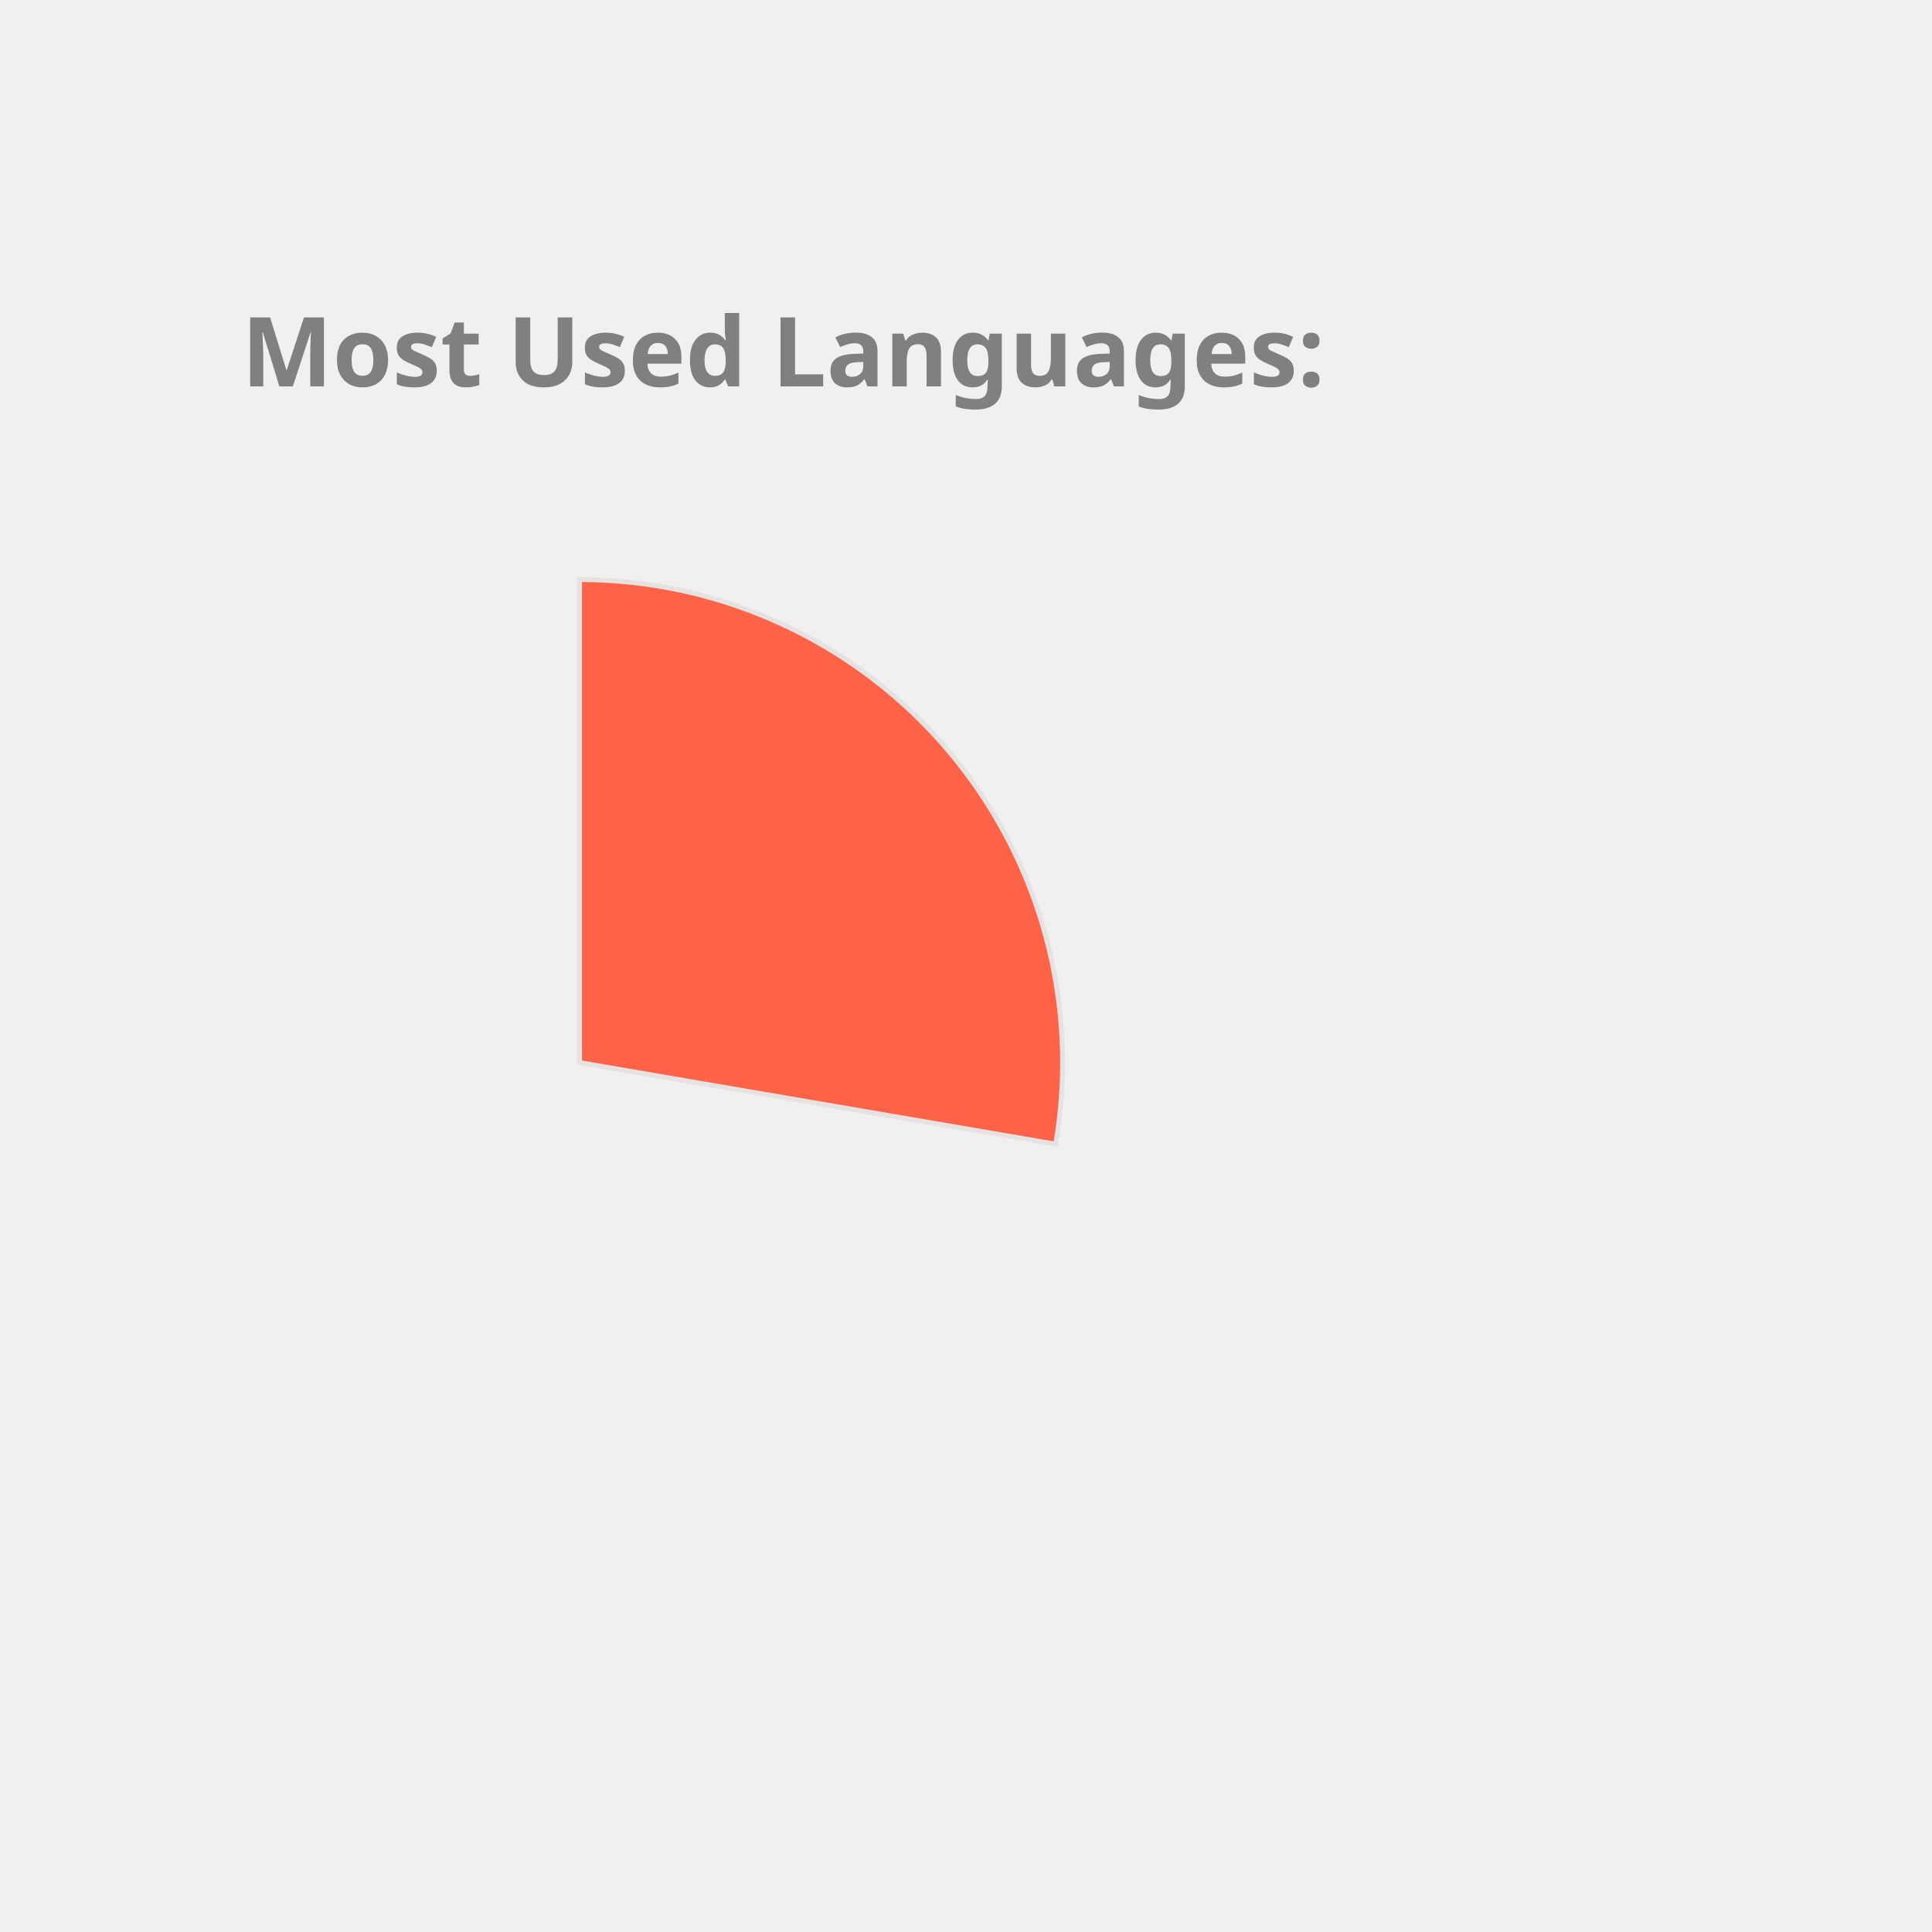
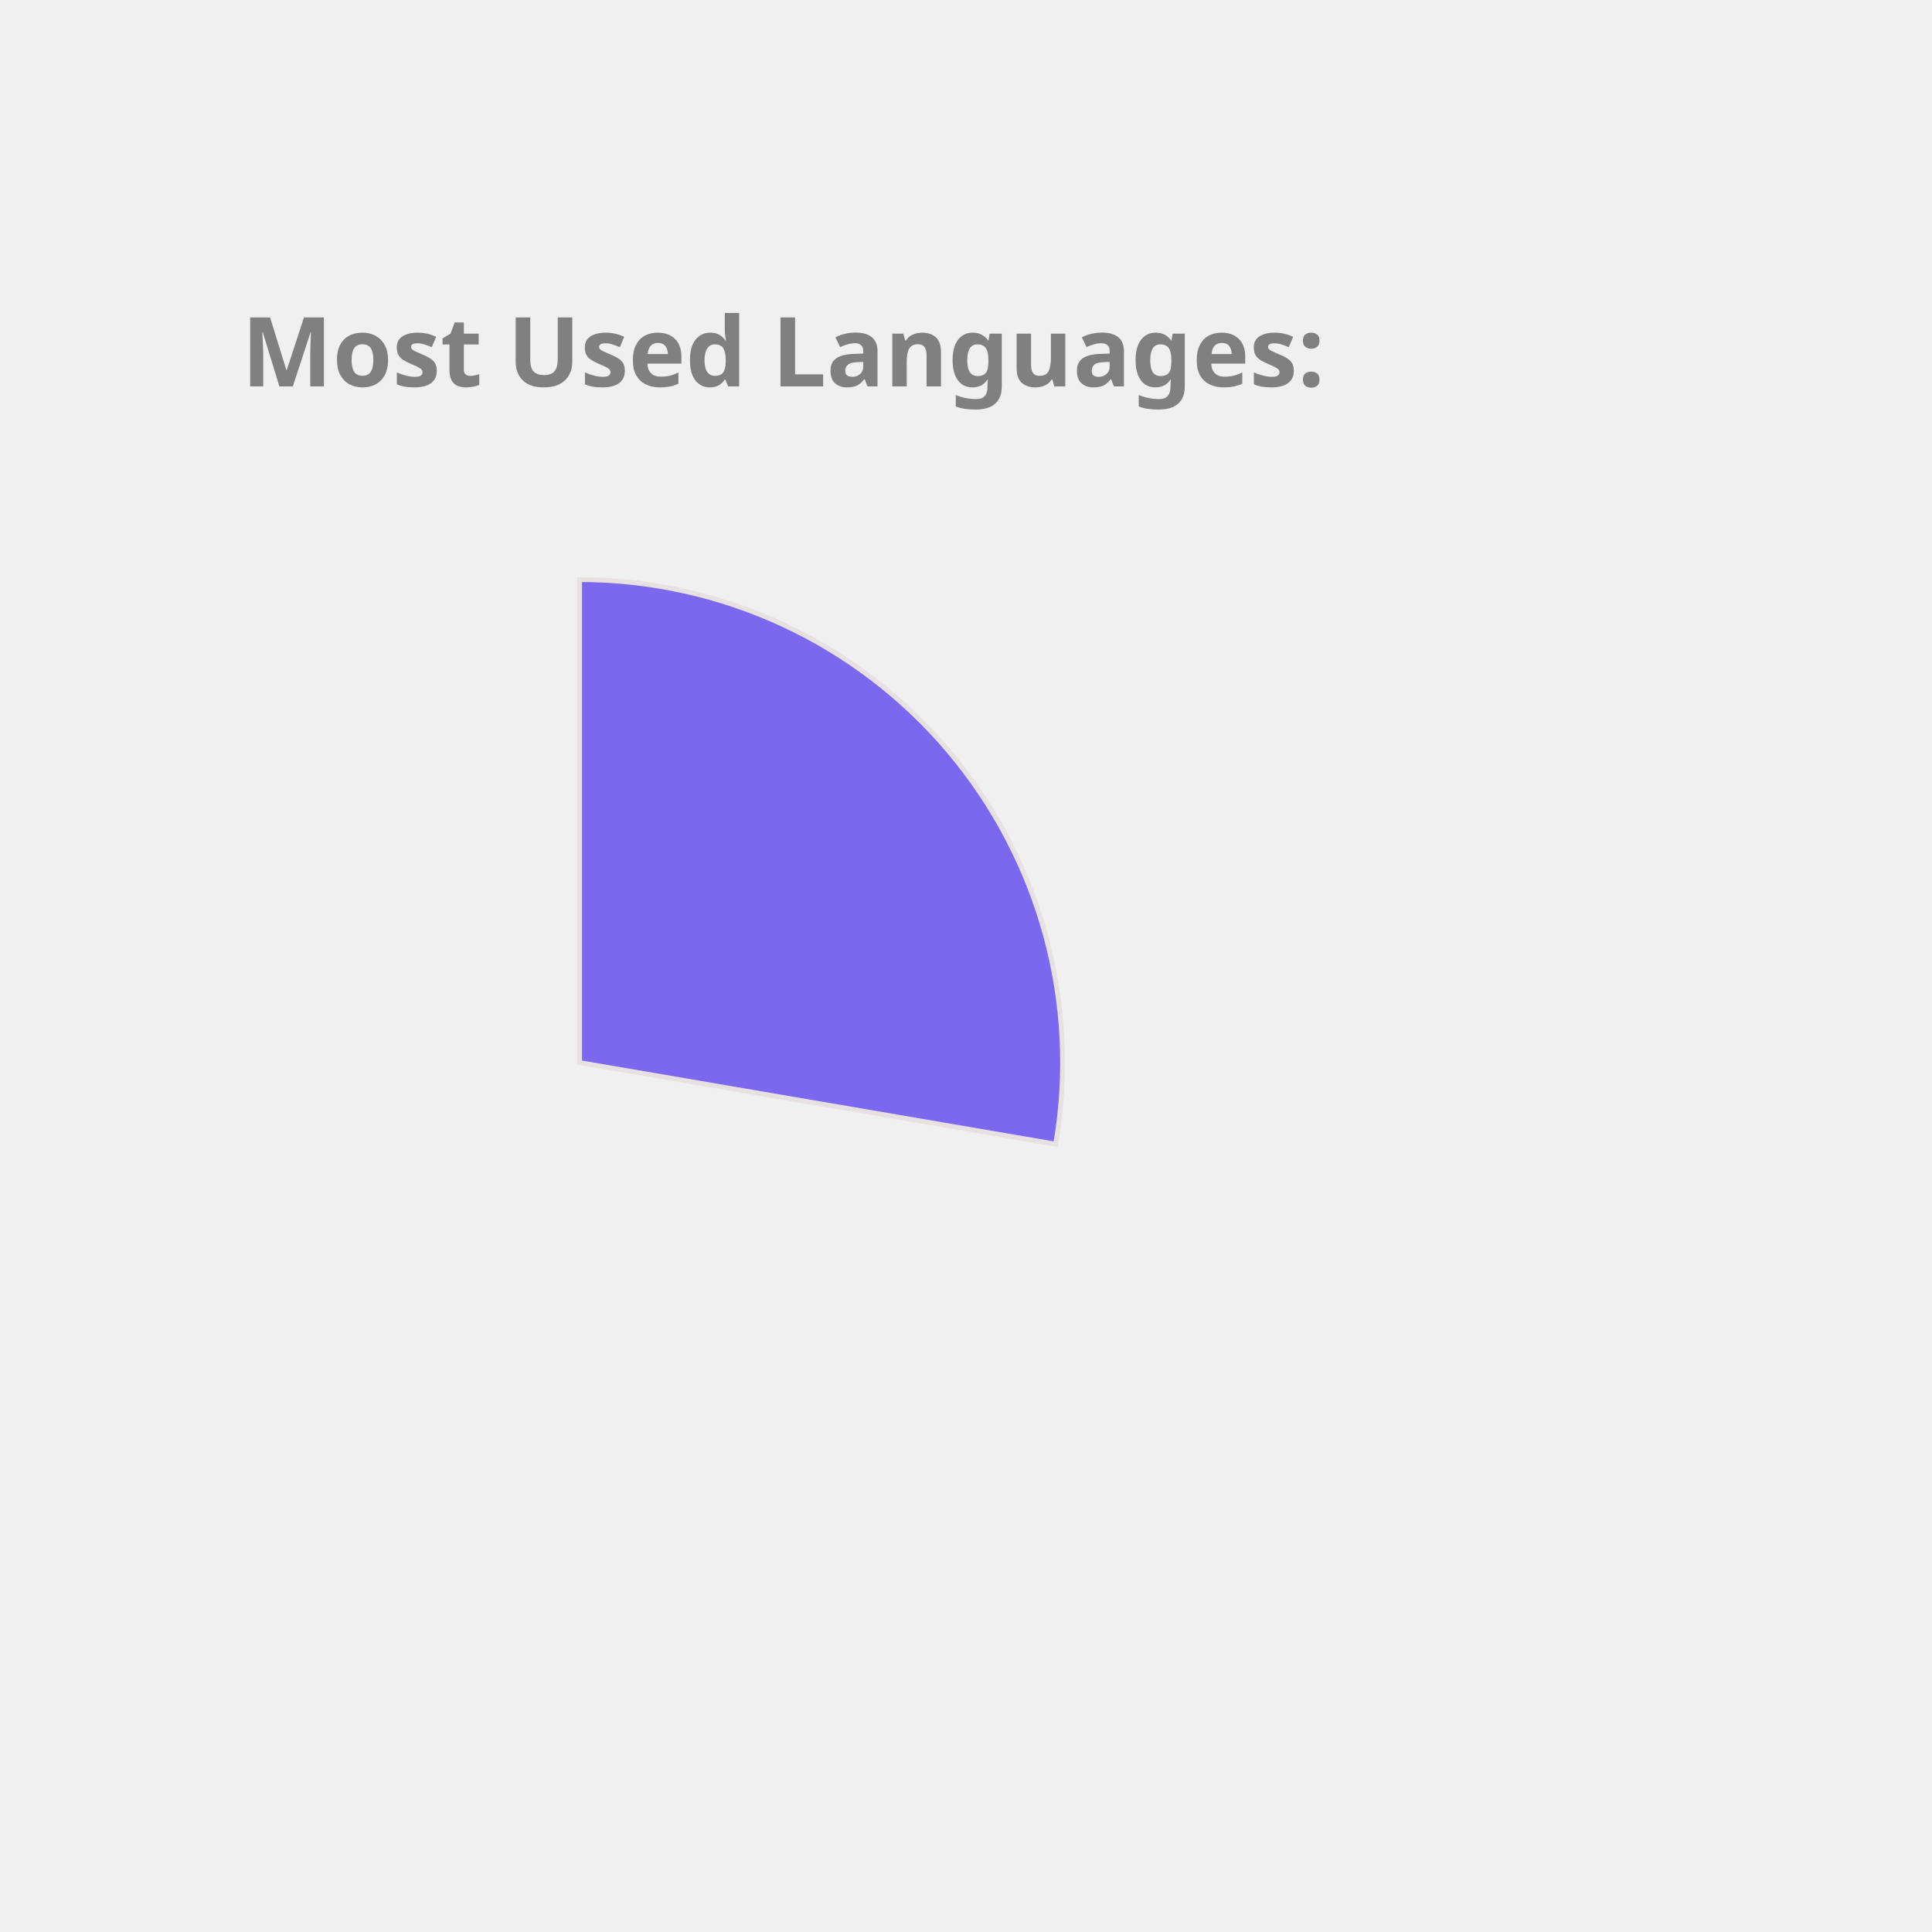
<svg xmlns="http://www.w3.org/2000/svg" height="350px" width="350px" viewBox="0 0 400 400">
  <style> 
        .label {
                font: bold 20px sans-serif;
                color: #404040;
                -webkit-text-stroke: 1px white;
        }

        path {
                stroke: #E6E2E1;
                stroke-width: 1px;
                transform: translate(60px, 100px);
        }

        .path_1 {
                animation: fadeIn 5s linear forwards;
        }

        .path_2 {
                transform: scale(0);
                animation: fadeIn 5s linear forwards 5s;
        }


        
        .path_3 {
                transform: scale(0);
                animation: fadeIn 5s linear forwards 10s;
        }


        .path_4 {
                transform: scale(0);
                animation: fadeIn 5s linear forwards 15s;
        }

        .path_5 {
                transform: scale(0);
                animation: fadeIn 5s linear forwards 20s;
        }

        .path_6 {
                transform: scale(0);
                animation: fadeIn 5s linear forwards 25s;
        }

        .path_7 {
                transform: scale(0);
                animation: fadeIn 5s linear forwards 30s;
        }

        .path_8 {
                transform: scale(0);
                animation: fadeIn 5s linear forwards 35s;
        }

        .path_9 {
                transform: scale(0);
                animation: fadeIn 5s linear forwards 40s;
        }

        .path_10 {
                transform: scale(0);
                animation: fadeIn 5s linear forwards 45s;
        }

        @keyframes fadeIn {
                0% {                        
                        transform: translate(250px, 300px) rotate(0deg) scale(0);
                        
                }
                50% {
                        transform: translate(150px, 220px) rotate(180deg) scale(0.5);
                        
                }
                
                100% {
                        transform: translate(60px, 120px) rotate(360deg) scale(1);
                        
                }
        }
        .txt_1 {
                opacity: 0;
                animation: txtShow 5s linear forwards 0s;
        }

        .txt_2 {
                opacity: 0;
                animation: txtShow 5s linear forwards 5s;
        }

        .txt_3 {
                opacity: 0;
                animation: txtShow 5s linear forwards 10s;
        }

        .txt_4 {
                opacity: 0;
                animation: txtShow 5s linear forwards 15s;
        }

        .txt_5 {
                opacity: 0;
                animation: txtShow 5s linear forwards 20s;
        }

        .txt_6 {
                opacity: 0;
                animation: txtShow 5s linear forwards 25s;
        }

        .txt_7 {
                opacity: 0;
                animation: txtShow 5s linear forwards 30s;
        }

        .txt_8 {
                opacity: 0;
                animation: txtShow 5s linear forwards 35s;
        }

        .txt_9 {
                opacity: 0;
                animation: txtShow 5s linear forwards 40s;
        }

        .txt_10 {
                opacity: 0;
                animation: txtShow 5s linear forwards 45s;
        }

        @keyframes txtShow {
                0% {                        
                        opacity: 0;
                        transform: translate(0px, 0px) scale(0);
                }
                100% {
                        opacity: 1;
                        transform: translate(0px, 0px) scale(1);
                        
                }
        }
</style>
-   <path class="path_1" d="M 60,120 L 60,20 A 100,100 0 0 1 158.564,136.883 Z" fill="Tomato" stroke="#fff" stroke-width="2" />
-   <text class="txt_1" x="260" y="150" fill="Tomato" stroke="Tomato" stroke-width="1">C++</text>
-   <path class="path_2" d="M 60,120 L 158.564,136.883 A 100,100 0 0 1 30.896,215.671 Z" fill="Tan" stroke="#fff" stroke-width="2" />
-   <text class="txt_2" x="260" y="170" fill="Tan" stroke="Tan" stroke-width="1">JavaScript</text>
-   <path class="path_3" d="M 60,120 L 30.896,215.671 A 100,100 0 0 1 -37.013,144.26 Z" fill="SteelBlue" stroke="#fff" stroke-width="2" />
-   <text class="txt_3" x="260" y="190" fill="SteelBlue" stroke="SteelBlue" stroke-width="1">Jupyter Notebook</text>
-   <path class="path_4" d="M 60,120 L -37.013,144.26 A 100,100 0 0 1 -11.594,50.183 Z" fill="Salmon" stroke="#fff" stroke-width="2" />
-   <text class="txt_4" x="260" y="210" fill="Salmon" stroke="Salmon" stroke-width="1">Java</text>
-   <path class="path_5" d="M 60,120 L -11.594,50.183 A 100,100 0 0 1 35.74,22.987 Z" fill="RosyBrown" stroke="#fff" stroke-width="2" />
-   <text class="txt_5" x="260" y="230" fill="RosyBrown" stroke="RosyBrown" stroke-width="1">HTML</text>
-   <path class="path_6" d="M 60,120 L 35.74,22.987 A 100,100 0 0 1 54.976,20.126 Z" fill="CornflowerBlue" stroke="#fff" stroke-width="2" />
-   <text class="txt_6" x="260" y="250" fill="CornflowerBlue" stroke="CornflowerBlue" stroke-width="1">TypeScript</text>
-   <path class="path_7" d="M 60,120 L 54.976,20.126 A 100,100 0 0 1 60,20 Z" fill="Orchid" stroke="#fff" stroke-width="2" />
-   <text class="txt_7" x="260" y="270" fill="Orchid" stroke="Orchid" stroke-width="1">CSS</text>
+   <path class="path_1" d="M 60,120 L 60,20 A 100,100 0 0 1 158.564,136.883 Z" fill="MediumSlateBlue" stroke="#fff" stroke-width="2" />
+   <text class="txt_1" x="260" y="150" fill="MediumSlateBlue" stroke="MediumSlateBlue" stroke-width="1">C++</text>
+   <path class="path_2" d="M 60,120 L 158.564,136.883 A 100,100 0 0 1 30.896,215.671 Z" fill="Crimson" stroke="#fff" stroke-width="2" />
+   <text class="txt_2" x="260" y="170" fill="Crimson" stroke="Crimson" stroke-width="1">JavaScript</text>
+   <path class="path_3" d="M 60,120 L 30.896,215.671 A 100,100 0 0 1 -37.013,144.26 Z" fill="Orange" stroke="#fff" stroke-width="2" />
+   <text class="txt_3" x="260" y="190" fill="Orange" stroke="Orange" stroke-width="1">Jupyter Notebook</text>
+   <path class="path_4" d="M 60,120 L -37.013,144.26 A 100,100 0 0 1 -11.594,50.183 Z" fill="SteelBlue" stroke="#fff" stroke-width="2" />
+   <text class="txt_4" x="260" y="210" fill="SteelBlue" stroke="SteelBlue" stroke-width="1">Java</text>
+   <path class="path_5" d="M 60,120 L -11.594,50.183 A 100,100 0 0 1 35.74,22.987 Z" fill="RoyalBlue" stroke="#fff" stroke-width="2" />
+   <text class="txt_5" x="260" y="230" fill="RoyalBlue" stroke="RoyalBlue" stroke-width="1">HTML</text>
+   <path class="path_6" d="M 60,120 L 35.74,22.987 A 100,100 0 0 1 54.976,20.126 Z" fill="Orchid" stroke="#fff" stroke-width="2" />
+   <text class="txt_6" x="260" y="250" fill="Orchid" stroke="Orchid" stroke-width="1">TypeScript</text>
+   <path class="path_7" d="M 60,120 L 54.976,20.126 A 100,100 0 0 1 60,20 Z" fill="IndianRed" stroke="#fff" stroke-width="2" />
+   <text class="txt_7" x="260" y="270" fill="IndianRed" stroke="IndianRed" stroke-width="1">CSS</text>
  <g class="label">
    <text x="50" y="80" fill="grey">Most Used Languages:</text>
  </g>
</svg>
